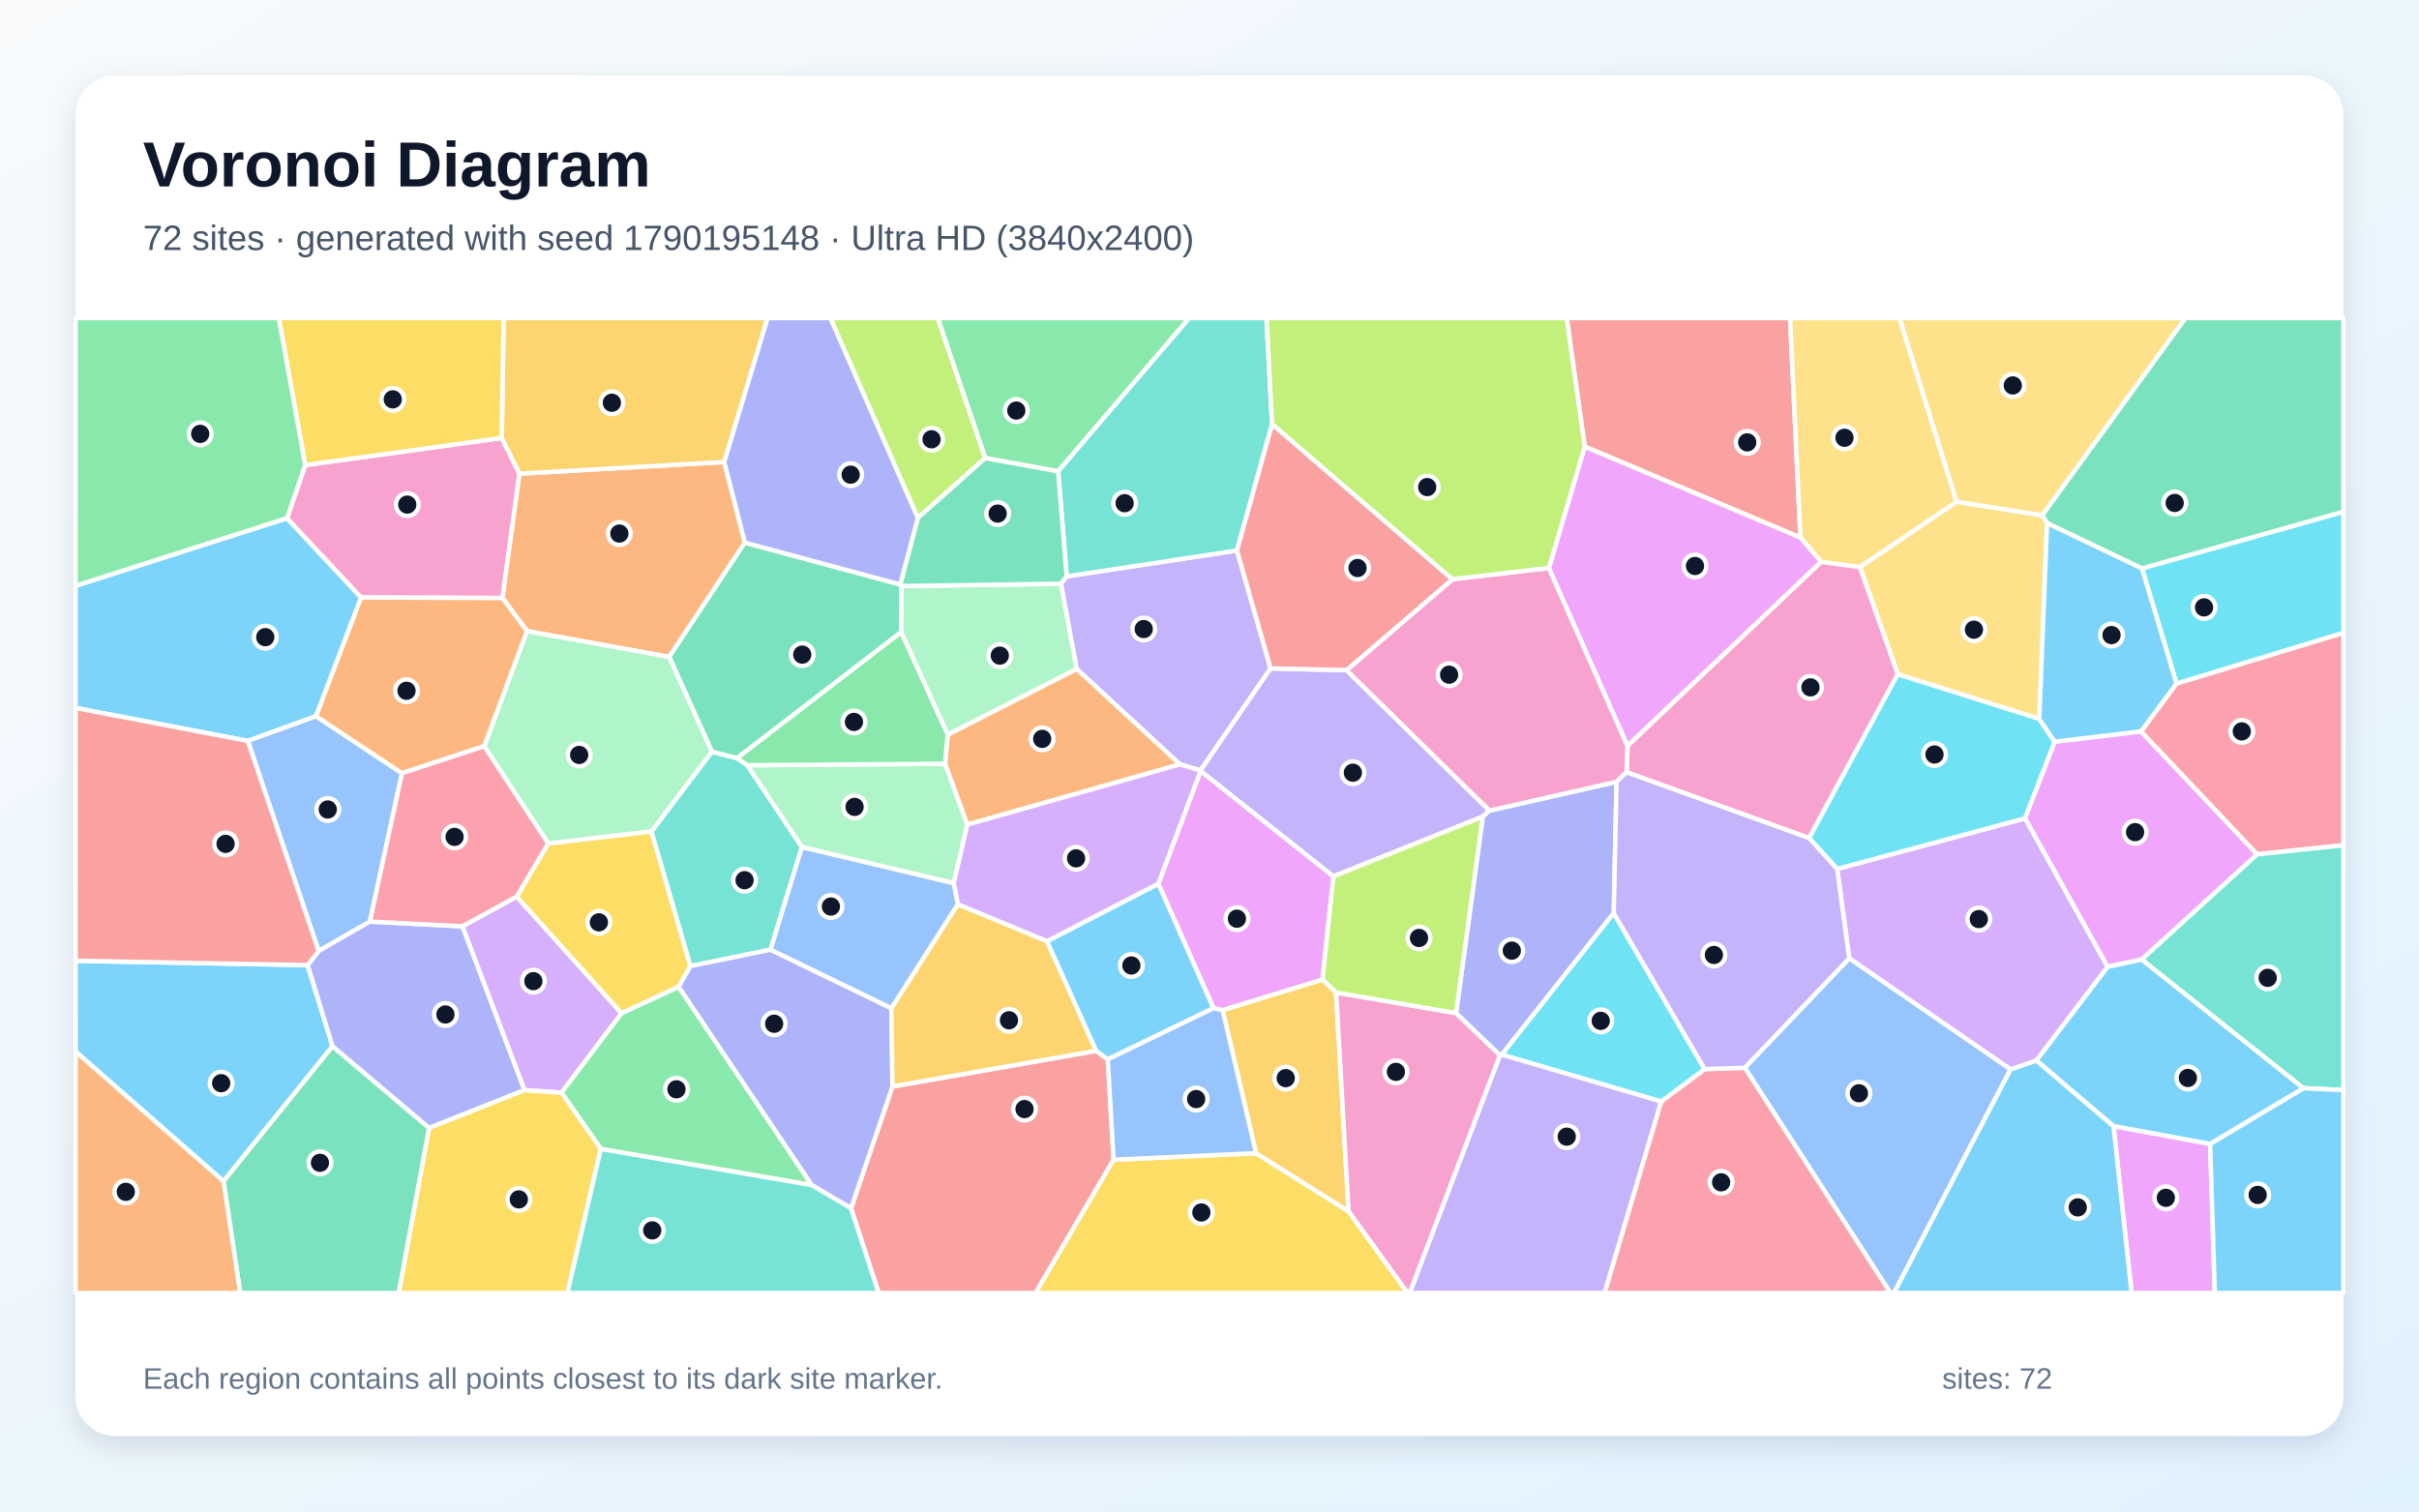
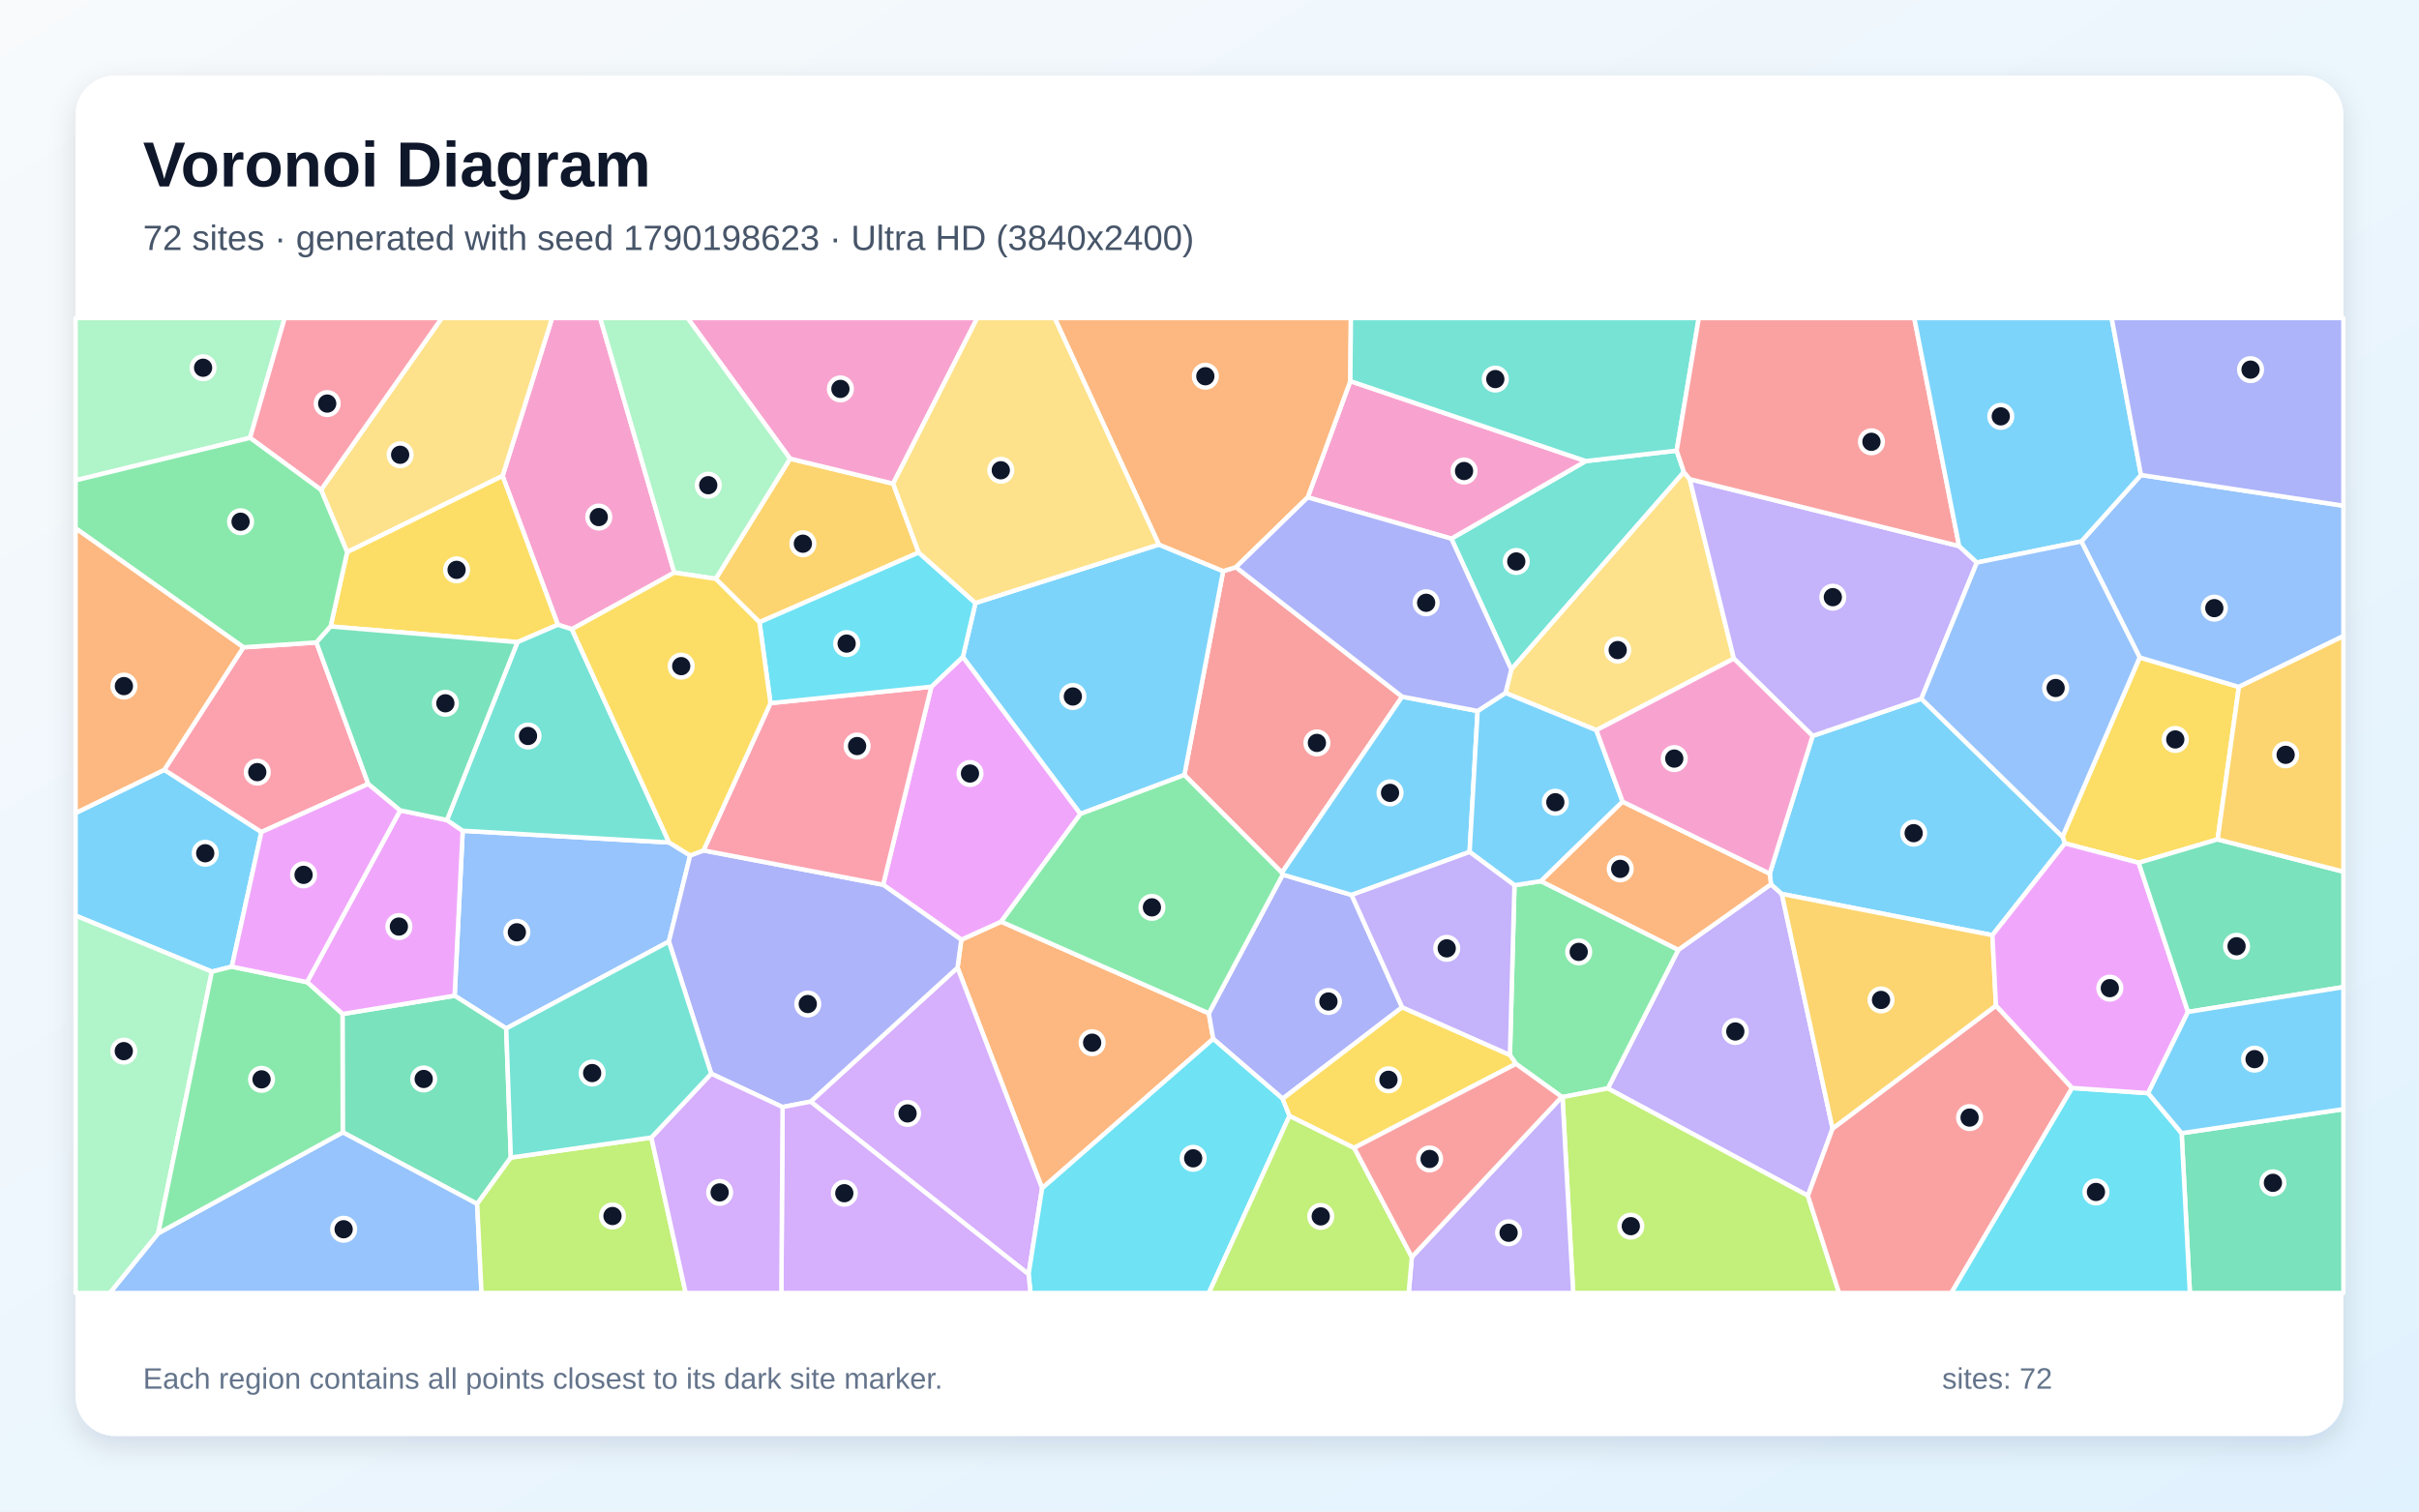
<svg xmlns="http://www.w3.org/2000/svg" width="3840" height="2400" viewBox="0 0 3840 2400" role="img" aria-labelledby="title description">
  <defs>
    <linearGradient id="background" x1="0" y1="0" x2="1" y2="1">
      <stop stop-color="#F8FAFC" />
      <stop offset="1" stop-color="#E0F2FE" />
    </linearGradient>
    <filter id="shadow" x="-5%" y="-5%" width="110%" height="110%">
      <feDropShadow dx="0" dy="15" stdDeviation="22" flood-color="#0F172A" flood-opacity=".12" />
    </filter>
  </defs>
  <rect width="3840" height="2400" fill="url(#background)" />
  <rect x="120" y="120" width="3600" height="2160" rx="63" fill="#FFFFFF" filter="url(#shadow)" />
  <g font-family="Arial, sans-serif">
    <text x="227" y="296" font-size="101" font-weight="700" fill="#0F172A">Voronoi Diagram</text>
-     <text x="227" y="397" font-size="56" fill="#475569">72 sites · generated with seed 1790195148 · Ultra HD (3840x2400)</text>
+     <text x="227" y="397" font-size="56" fill="#475569">72 sites · generated with seed 1790198623 · Ultra HD (3840x2400)</text>
  </g>
  <g stroke="#FFFFFF" stroke-width="7" stroke-linejoin="round">
-     <polygon points="501.7,1137.2 393.4,1176.5 120.0,1124.1 120.0,930.1 455.6,822.7 573.3,948.7" fill="#38BDF8" fill-opacity="0.65" />
-     <polygon points="1693.3,915.2 1963.6,874.1 2017.0,1061.3 1905.7,1223.3 1873.1,1213.7 1709.1,1062.1 1684.1,926.8" fill="#A78BFA" fill-opacity="0.65" />
-     <polygon points="484.5,738.4 796.5,695.4 824.7,752.1 797.7,949.6 573.3,948.7 455.6,822.7" fill="#F472B6" fill-opacity="0.65" />
-     <polygon points="1535.3,1309.4 1500.2,1212.7 1504.4,1166.4 1709.1,1062.1 1873.1,1213.7" fill="#FB923C" fill-opacity="0.65" />
-     <polygon points="986.6,1609.0 820.1,1423.7 870.2,1339.2 1034.2,1320.0 1096.1,1534.0 1077.1,1567.0" fill="#FACC15" fill-opacity="0.65" />
-     <polygon points="1679.7,748.4 1563.9,727.4 1488.5,505.0 1887.8,505.0" fill="#4ADE80" fill-opacity="0.65" />
-     <polygon points="1186.4,1215.0 1273.0,1344.9 1223.2,1507.9 1096.1,1534.0 1034.2,1320.0 1130.0,1193.5 1170.1,1203.7" fill="#2DD4BF" fill-opacity="0.65" />
-     <polygon points="2769.7,1695.4 2935.6,1521.5 3191.7,1697.8 3006.5,2053.0 3000.9,2053.0" fill="#60A5FA" fill-opacity="0.65" />
-     <polygon points="2099.4,1555.5 1940.8,1604.1 1926.3,1600.8 1838.7,1403.2 1905.9,1224.0 2116.8,1391.5" fill="#E879F9" fill-opacity="0.65" />
-     <polygon points="3400.3,902.7 3249.6,830.6 3241.7,818.2 3469.1,505.0 3720.0,505.0 3720.0,812.7" fill="#34D399" fill-opacity="0.65" />
-     <polygon points="1350.9,1918.5 1416.8,1725.1 1740.1,1668.5 1758.5,1682.1 1767.8,1841.4 1644.0,2053.0 1394.7,2053.0" fill="#F87171" fill-opacity="0.65" />
-     <polygon points="1288.5,1881.7 1077.1,1567.0 1096.1,1534.0 1223.2,1507.9 1415.0,1600.8 1416.8,1725.1 1350.9,1918.5" fill="#818CF8" fill-opacity="0.65" />
-     <polygon points="1520.4,1435.7 1662.1,1494.4 1740.1,1668.5 1416.8,1725.1 1415.0,1600.8" fill="#FBBF24" fill-opacity="0.65" />
-     <polygon points="1563.9,727.4 1457.0,822.5 1318.1,505.0 1488.5,505.0" fill="#A3E635" fill-opacity="0.65" />
-     <polygon points="832.5,1731.0 733.9,1470.8 820.1,1423.7 986.6,1609.0 891.4,1734.9" fill="#C084FC" fill-opacity="0.65" />
-     <polygon points="3582.9,1356.5 3398.6,1161.5 3455.0,1085.3 3720.0,1004.7 3720.0,1342.1" fill="#FB7185" fill-opacity="0.65" />
-     <polygon points="3455.0,1085.3 3400.3,902.7 3720.0,812.7 3720.0,1004.7" fill="#22D3EE" fill-opacity="0.65" />
-     <polygon points="1504.4,1166.4 1430.5,1003.8 1430.9,930.6 1684.1,926.8 1709.1,1062.1" fill="#86EFAC" fill-opacity="0.65" />
-     <polygon points="3106.0,796.6 3241.7,818.2 3249.6,830.6 3237.2,1141.5 3012.6,1070.6 2952.4,900.3" fill="#FCD34D" fill-opacity="0.65" />
-     <polygon points="1758.5,1682.1 1740.1,1668.5 1662.1,1494.4 1838.7,1403.2 1926.3,1600.8" fill="#38BDF8" fill-opacity="0.65" />
-     <polygon points="3508.4,1816.5 3355.0,1788.2 3232.4,1683.8 3345.7,1534.9 3399.7,1523.3 3656.8,1727.9" fill="#38BDF8" fill-opacity="0.65" />
-     <polygon points="2137.5,1064.1 2364.5,1287.1 2353.8,1296.6 2116.8,1391.5 1905.9,1224.0 1905.7,1223.3 2017.0,1061.3" fill="#A78BFA" fill-opacity="0.65" />
-     <polygon points="2582.1,1226.2 2583.6,1184.1 2890.9,891.9 2952.4,900.3 3012.6,1070.6 2871.8,1330.7" fill="#F472B6" fill-opacity="0.65" />
-     <polygon points="1149.7,733.5 1182.4,861.6 1062.3,1043.1 836.5,1002.1 797.7,949.6 824.7,752.1" fill="#FB923C" fill-opacity="0.65" />
-     <polygon points="1767.8,1841.4 1993.9,1831.0 2140.8,1923.3 2234.6,2053.0 1644.0,2053.0" fill="#FACC15" fill-opacity="0.65" />
-     <polygon points="953.8,1824.3 891.4,1734.9 986.6,1609.0 1077.1,1567.0 1288.5,1881.7" fill="#4ADE80" fill-opacity="0.65" />
-     <polygon points="3656.8,1727.9 3399.7,1523.3 3582.9,1356.5 3720.0,1342.1 3720.0,1730.8" fill="#2DD4BF" fill-opacity="0.65" />
-     <polygon points="587.2,1463.3 505.8,1510.0 393.4,1176.5 501.7,1137.2 638.1,1227.7" fill="#60A5FA" fill-opacity="0.65" />
-     <polygon points="3355.0,1788.2 3508.4,1816.5 3515.9,2053.0 3383.8,2053.0" fill="#E879F9" fill-opacity="0.65" />
-     <polygon points="1170.1,1203.7 1130.0,1193.5 1062.3,1043.1 1182.4,861.6 1429.0,928.0 1430.9,930.6 1430.5,1003.8" fill="#34D399" fill-opacity="0.65" />
-     <polygon points="2858.1,853.7 2515.6,709.1 2487.0,505.0 2841.6,505.0" fill="#F87171" fill-opacity="0.65" />
-     <polygon points="2561.7,1449.8 2384.0,1674.6 2381.0,1675.5 2311.4,1608.9 2353.8,1296.6 2364.5,1287.1 2566.2,1241.3" fill="#818CF8" fill-opacity="0.65" />
-     <polygon points="1149.7,733.5 824.7,752.1 796.5,695.4 799.5,505.0 1218.5,505.0" fill="#FBBF24" fill-opacity="0.65" />
-     <polygon points="2311.4,1608.9 2121.0,1576.1 2099.4,1555.5 2116.8,1391.5 2353.8,1296.6" fill="#A3E635" fill-opacity="0.65" />
-     <polygon points="1662.1,1494.4 1520.4,1435.7 1513.8,1402.1 1535.3,1309.4 1873.1,1213.7 1905.7,1223.3 1905.9,1224.0 1838.7,1403.2" fill="#C084FC" fill-opacity="0.65" />
-     <polygon points="2636.9,1749.0 2706.0,1697.5 2769.7,1695.4 3000.9,2053.0 2547.0,2053.0" fill="#FB7185" fill-opacity="0.65" />
-     <polygon points="2706.0,1697.5 2636.9,1749.0 2384.0,1674.6 2561.7,1449.8" fill="#22D3EE" fill-opacity="0.65" />
-     <polygon points="768.6,1184.8 836.5,1002.1 1062.3,1043.1 1130.0,1193.5 1034.2,1320.0 870.2,1339.2" fill="#86EFAC" fill-opacity="0.65" />
-     <polygon points="3106.0,796.6 2952.4,900.3 2890.9,891.9 2858.1,853.7 2841.6,505.0 3015.4,505.0" fill="#FCD34D" fill-opacity="0.65" />
-     <polygon points="120.0,1669.7 120.0,1525.5 488.4,1532.4 527.9,1661.2 354.8,1875.7" fill="#38BDF8" fill-opacity="0.65" />
-     <polygon points="3191.7,1697.8 3232.4,1683.8 3355.0,1788.2 3383.8,2053.0 3006.5,2053.0" fill="#38BDF8" fill-opacity="0.65" />
-     <polygon points="2381.0,1675.5 2384.0,1674.6 2636.9,1749.0 2547.0,2053.0 2237.8,2053.0" fill="#A78BFA" fill-opacity="0.65" />
-     <polygon points="2305.7,919.7 2458.8,901.8 2583.6,1184.1 2582.1,1226.2 2566.2,1241.3 2364.5,1287.1 2137.5,1064.1" fill="#F472B6" fill-opacity="0.65" />
-     <polygon points="836.5,1002.1 768.6,1184.8 638.1,1227.7 501.7,1137.2 573.3,948.7 797.7,949.6" fill="#FB923C" fill-opacity="0.65" />
-     <polygon points="796.5,695.4 484.5,738.4 442.6,505.0 799.5,505.0" fill="#FACC15" fill-opacity="0.65" />
-     <polygon points="484.5,738.4 455.6,822.7 120.0,930.1 120.0,505.0 442.6,505.0" fill="#4ADE80" fill-opacity="0.65" />
-     <polygon points="2019.4,673.4 1963.6,874.1 1693.3,915.2 1679.7,748.4 1887.8,505.0 2010.5,505.0" fill="#2DD4BF" fill-opacity="0.65" />
-     <polygon points="1513.8,1402.1 1520.4,1435.7 1415.0,1600.8 1223.2,1507.9 1273.0,1344.9" fill="#60A5FA" fill-opacity="0.65" />
-     <polygon points="2458.8,901.8 2515.6,709.1 2858.1,853.7 2890.9,891.9 2583.6,1184.1" fill="#E879F9" fill-opacity="0.65" />
-     <polygon points="354.8,1875.7 527.9,1661.2 681.3,1791.0 633.1,2053.0 381.3,2053.0" fill="#34D399" fill-opacity="0.65" />
-     <polygon points="2305.7,919.7 2137.5,1064.1 2017.0,1061.3 1963.6,874.1 2019.4,673.4" fill="#F87171" fill-opacity="0.65" />
-     <polygon points="681.3,1791.0 527.9,1661.2 488.4,1532.4 505.8,1510.0 587.2,1463.3 733.9,1470.8 832.5,1731.0" fill="#818CF8" fill-opacity="0.65" />
-     <polygon points="2140.8,1923.3 1993.9,1831.0 1940.8,1604.1 2099.4,1555.5 2121.0,1576.1" fill="#FBBF24" fill-opacity="0.65" />
-     <polygon points="2515.6,709.1 2458.8,901.8 2305.7,919.7 2019.4,673.4 2010.5,505.0 2487.0,505.0" fill="#A3E635" fill-opacity="0.65" />
-     <polygon points="3345.7,1534.9 3232.4,1683.8 3191.7,1697.8 2935.6,1521.5 2916.3,1379.7 3214.7,1299.3" fill="#C084FC" fill-opacity="0.65" />
-     <polygon points="733.9,1470.8 587.2,1463.3 638.1,1227.7 768.6,1184.8 870.2,1339.2 820.1,1423.7" fill="#FB7185" fill-opacity="0.65" />
-     <polygon points="3214.7,1299.3 2916.3,1379.7 2871.8,1330.7 3012.6,1070.6 3237.2,1141.5 3261.8,1177.9" fill="#22D3EE" fill-opacity="0.65" />
-     <polygon points="1513.8,1402.1 1273.0,1344.9 1186.4,1215.0 1500.2,1212.7 1535.3,1309.4" fill="#86EFAC" fill-opacity="0.65" />
-     <polygon points="3241.7,818.2 3106.0,796.6 3015.4,505.0 3469.1,505.0" fill="#FCD34D" fill-opacity="0.65" />
-     <polygon points="3455.0,1085.3 3398.6,1161.5 3261.8,1177.9 3237.2,1141.5 3249.6,830.6 3400.3,902.7" fill="#38BDF8" fill-opacity="0.65" />
-     <polygon points="3508.4,1816.5 3656.8,1727.9 3720.0,1730.8 3720.0,2053.0 3515.9,2053.0" fill="#38BDF8" fill-opacity="0.65" />
-     <polygon points="2706.0,1697.5 2561.7,1449.8 2566.2,1241.3 2582.1,1226.2 2871.8,1330.7 2916.3,1379.7 2935.6,1521.5 2769.7,1695.4" fill="#A78BFA" fill-opacity="0.65" />
-     <polygon points="2140.8,1923.3 2121.0,1576.1 2311.4,1608.9 2381.0,1675.5 2237.8,2053.0 2234.6,2053.0" fill="#F472B6" fill-opacity="0.65" />
-     <polygon points="120.0,1669.7 354.8,1875.7 381.3,2053.0 120.0,2053.0" fill="#FB923C" fill-opacity="0.65" />
-     <polygon points="681.3,1791.0 832.5,1731.0 891.4,1734.9 953.8,1824.3 900.7,2053.0 633.1,2053.0" fill="#FACC15" fill-opacity="0.65" />
-     <polygon points="1186.4,1215.0 1170.1,1203.7 1430.5,1003.8 1504.4,1166.4 1500.2,1212.7" fill="#4ADE80" fill-opacity="0.65" />
-     <polygon points="953.8,1824.3 1288.5,1881.7 1350.9,1918.5 1394.7,2053.0 900.7,2053.0" fill="#2DD4BF" fill-opacity="0.65" />
-     <polygon points="1993.9,1831.0 1767.8,1841.4 1758.5,1682.1 1926.3,1600.8 1940.8,1604.1" fill="#60A5FA" fill-opacity="0.65" />
-     <polygon points="3399.7,1523.3 3345.7,1534.9 3214.7,1299.3 3261.8,1177.9 3398.6,1161.5 3582.9,1356.5" fill="#E879F9" fill-opacity="0.65" />
-     <polygon points="1430.9,930.6 1429.0,928.0 1457.0,822.5 1563.9,727.4 1679.7,748.4 1693.3,915.2 1684.1,926.8" fill="#34D399" fill-opacity="0.65" />
-     <polygon points="488.4,1532.4 120.0,1525.5 120.0,1124.1 393.4,1176.5 505.8,1510.0" fill="#F87171" fill-opacity="0.65" />
-     <polygon points="1457.0,822.5 1429.0,928.0 1182.4,861.6 1149.7,733.5 1218.5,505.0 1318.1,505.0" fill="#818CF8" fill-opacity="0.65" />
+     <polygon points="368.0,1534.9 336.3,1542.8 120.0,1453.8 120.0,1290.9 260.8,1222.3 415.0,1321.1" fill="#38BDF8" fill-opacity="0.65" />
+     <polygon points="2909.1,1791.9 2869.9,1898.6 2552.3,1728.2 2664.2,1508.1 2811.3,1404.0 2828.5,1419.4" fill="#A78BFA" fill-opacity="0.65" />
+     <polygon points="1070.4,909.2 907.8,999.1 885.6,992.0 797.8,755.7 876.4,505.0 952.8,505.0" fill="#F472B6" fill-opacity="0.65" />
+     <polygon points="1654.3,1886.7 1520.0,1536.5 1526.0,1492.1 1589.3,1463.4 1918.9,1608.9 1925.9,1649.5" fill="#FB923C" fill-opacity="0.65" />
+     <polygon points="3520.3,1332.8 3395.0,1369.9 3277.9,1339.1 3274.1,1328.5 3396.6,1043.9 3554.1,1090.7" fill="#FACC15" fill-opacity="0.65" />
+     <polygon points="2480.4,1741.9 2479.2,1741.6 2406.4,1689.2 2396.9,1675.1 2404.1,1405.6 2446.2,1399.1 2664.2,1508.1 2552.3,1728.2" fill="#4ADE80" fill-opacity="0.65" />
+     <polygon points="2661.6,715.5 2673.1,749.5 2399.1,1063.0 2303.9,855.3 2517.3,732.1" fill="#2DD4BF" fill-opacity="0.65" />
+     <polygon points="1062.2,1337.7 1095.6,1358.3 1061.8,1495.0 803.6,1633.0 721.7,1581.0 734.5,1319.1" fill="#60A5FA" fill-opacity="0.65" />
+     <polygon points="1401.9,1404.8 1478.4,1090.4 1528.5,1042.9 1715.2,1292.3 1589.3,1463.4 1526.0,1492.1" fill="#E879F9" fill-opacity="0.65" />
+     <polygon points="810.9,1838.0 757.4,1911.6 544.1,1797.9 543.7,1610.0 721.7,1581.0 803.6,1633.0" fill="#34D399" fill-opacity="0.65" />
+     <polygon points="2225.8,1106.2 2034.9,1385.7 1880.1,1230.5 1941.7,906.8 1962.0,900.6" fill="#F87171" fill-opacity="0.65" />
+     <polygon points="2225.8,1599.3 2036.1,1744.6 1925.9,1649.5 1918.9,1608.9 2036.3,1388.7 2145.6,1421.0" fill="#818CF8" fill-opacity="0.65" />
+     <polygon points="1136.2,919.0 1254.2,728.3 1417.8,767.9 1458.4,877.3 1205.6,988.0" fill="#FBBF24" fill-opacity="0.65" />
+     <polygon points="2480.4,1741.9 2552.3,1728.2 2869.9,1898.6 2919.4,2053.0 2497.3,2053.0" fill="#A3E635" fill-opacity="0.65" />
+     <polygon points="1286.8,1749.2 1520.0,1536.5 1654.3,1886.7 1632.8,2023.3" fill="#C084FC" fill-opacity="0.65" />
+     <polygon points="386.4,1027.8 502.3,1020.1 584.6,1244.7 415.0,1321.1 260.8,1222.3" fill="#FB7185" fill-opacity="0.65" />
+     <polygon points="1632.8,2023.3 1654.3,1886.7 1925.9,1649.5 2036.1,1744.6 2047.0,1771.7 1919.0,2053.0 1635.8,2053.0" fill="#22D3EE" fill-opacity="0.65" />
+     <polygon points="397.0,695.2 120.0,762.7 120.0,505.0 451.9,505.0" fill="#86EFAC" fill-opacity="0.65" />
+     <polygon points="797.8,755.7 551.1,876.7 509.6,777.8 701.3,505.0 876.4,505.0" fill="#FCD34D" fill-opacity="0.65" />
+     <polygon points="1839.6,864.6 1941.7,906.8 1880.1,1230.5 1715.2,1292.3 1528.5,1042.9 1548.5,957.4" fill="#38BDF8" fill-opacity="0.65" />
+     <polygon points="3162.8,1484.9 2828.5,1419.4 2811.3,1404.0 2809.3,1387.2 2877.4,1168.5 3050.0,1109.4 3274.1,1328.5 3277.9,1339.1" fill="#38BDF8" fill-opacity="0.65" />
+     <polygon points="2241.2,1995.9 2479.2,1741.6 2480.4,1741.9 2497.3,2053.0 2236.2,2053.0" fill="#A78BFA" fill-opacity="0.65" />
+     <polygon points="2517.3,732.1 2303.9,855.3 2075.9,789.7 2143.5,605.1" fill="#F472B6" fill-opacity="0.65" />
+     <polygon points="2143.5,605.1 2075.9,789.7 1962.0,900.6 1941.7,906.8 1839.6,864.6 1674.2,505.0 2144.5,505.0" fill="#FB923C" fill-opacity="0.65" />
+     <polygon points="524.8,994.7 551.1,876.7 797.8,755.7 885.6,992.0 821.4,1019.6" fill="#FACC15" fill-opacity="0.65" />
+     <polygon points="1715.2,1292.3 1880.1,1230.5 2034.9,1385.7 2036.3,1388.7 1918.9,1608.9 1589.3,1463.4" fill="#4ADE80" fill-opacity="0.65" />
+     <polygon points="2661.6,715.5 2517.3,732.1 2143.5,605.1 2144.5,505.0 2696.7,505.0" fill="#2DD4BF" fill-opacity="0.65" />
+     <polygon points="251.1,1958.2 544.1,1797.9 757.4,1911.6 764.4,2053.0 174.3,2053.0" fill="#60A5FA" fill-opacity="0.65" />
+     <polygon points="543.7,1610.0 487.4,1559.4 635.3,1286.7 709.5,1302.1 734.5,1319.1 721.7,1581.0" fill="#E879F9" fill-opacity="0.65" />
+     <polygon points="3463.2,1799.3 3720.0,1761.1 3720.0,2053.0 3476.3,2053.0" fill="#34D399" fill-opacity="0.65" />
+     <polygon points="2869.9,1898.6 2909.1,1791.9 3168.5,1596.6 3289.4,1727.5 3097.6,2053.0 2919.4,2053.0" fill="#F87171" fill-opacity="0.65" />
+     <polygon points="1286.8,1749.2 1242.3,1757.8 1129.0,1704.8 1061.8,1495.0 1095.6,1358.3 1116.8,1350.3 1401.9,1404.8 1526.0,1492.1 1520.0,1536.5" fill="#818CF8" fill-opacity="0.65" />
+     <polygon points="3168.5,1596.6 2909.1,1791.9 2828.5,1419.4 3162.8,1484.9" fill="#FBBF24" fill-opacity="0.65" />
+     <polygon points="2047.0,1771.7 2149.7,1822.6 2241.2,1995.9 2236.2,2053.0 1919.0,2053.0" fill="#A3E635" fill-opacity="0.65" />
+     <polygon points="1242.3,1757.8 1286.8,1749.2 1632.8,2023.3 1635.8,2053.0 1240.3,2053.0" fill="#C084FC" fill-opacity="0.65" />
+     <polygon points="509.6,777.8 397.0,695.2 451.9,505.0 701.3,505.0" fill="#FB7185" fill-opacity="0.65" />
+     <polygon points="3289.4,1727.5 3410.0,1735.7 3463.2,1799.3 3476.3,2053.0 3097.6,2053.0" fill="#22D3EE" fill-opacity="0.65" />
+     <polygon points="120.0,1453.8 336.3,1542.8 251.1,1958.2 174.3,2053.0 120.0,2053.0" fill="#86EFAC" fill-opacity="0.65" />
+     <polygon points="2682.3,760.8 2752.4,1045.7 2534.1,1159.4 2389.9,1100.3 2399.1,1063.0 2673.1,749.5" fill="#FCD34D" fill-opacity="0.65" />
+     <polygon points="2145.6,1421.0 2036.3,1388.7 2034.9,1385.7 2225.8,1106.2 2345.6,1128.9 2332.9,1352.7" fill="#38BDF8" fill-opacity="0.65" />
+     <polygon points="2575.8,1272.9 2446.2,1399.1 2404.1,1405.6 2332.9,1352.7 2345.6,1128.9 2389.9,1100.3 2534.1,1159.4" fill="#38BDF8" fill-opacity="0.65" />
+     <polygon points="3110.0,867.1 3138.2,893.2 3050.0,1109.4 2877.4,1168.5 2752.4,1045.7 2682.3,760.8" fill="#A78BFA" fill-opacity="0.65" />
+     <polygon points="1417.8,767.9 1254.2,728.3 1091.5,505.0 1551.3,505.0" fill="#F472B6" fill-opacity="0.65" />
+     <polygon points="2446.2,1399.1 2575.8,1272.9 2809.3,1387.2 2811.3,1404.0 2664.2,1508.1" fill="#FB923C" fill-opacity="0.65" />
+     <polygon points="2149.7,1822.6 2047.0,1771.7 2036.1,1744.6 2225.8,1599.3 2396.9,1675.1 2406.4,1689.2" fill="#FACC15" fill-opacity="0.65" />
+     <polygon points="397.0,695.2 509.6,777.8 551.1,876.7 524.8,994.7 502.3,1020.1 386.4,1027.8 120.0,838.8 120.0,762.7" fill="#4ADE80" fill-opacity="0.65" />
+     <polygon points="1062.2,1337.7 734.5,1319.1 709.5,1302.1 821.4,1019.6 885.6,992.0 907.8,999.1" fill="#2DD4BF" fill-opacity="0.65" />
+     <polygon points="3554.1,1090.7 3396.6,1043.9 3304.0,859.7 3398.7,754.2 3720.0,803.0 3720.0,1010.0" fill="#60A5FA" fill-opacity="0.65" />
+     <polygon points="3473.3,1606.7 3410.0,1735.7 3289.4,1727.5 3168.5,1596.6 3162.8,1484.9 3277.9,1339.1 3395.0,1369.9" fill="#E879F9" fill-opacity="0.65" />
+     <polygon points="3473.3,1606.7 3395.0,1369.9 3520.3,1332.8 3720.0,1384.0 3720.0,1567.3" fill="#34D399" fill-opacity="0.65" />
+     <polygon points="3110.0,867.1 2682.3,760.8 2673.1,749.5 2661.6,715.5 2696.7,505.0 3038.8,505.0" fill="#F87171" fill-opacity="0.65" />
+     <polygon points="2075.9,789.7 2303.9,855.3 2399.1,1063.0 2389.9,1100.3 2345.6,1128.9 2225.8,1106.2 1962.0,900.6" fill="#818CF8" fill-opacity="0.65" />
+     <polygon points="3520.3,1332.8 3554.1,1090.7 3720.0,1010.0 3720.0,1384.0" fill="#FBBF24" fill-opacity="0.65" />
+     <polygon points="757.4,1911.6 810.9,1838.0 1034.0,1806.2 1088.5,2053.0 764.4,2053.0" fill="#A3E635" fill-opacity="0.65" />
+     <polygon points="1034.0,1806.2 1129.0,1704.8 1242.3,1757.8 1240.3,2053.0 1088.5,2053.0" fill="#C084FC" fill-opacity="0.65" />
+     <polygon points="1223.1,1116.4 1478.4,1090.4 1401.9,1404.8 1116.8,1350.3" fill="#FB7185" fill-opacity="0.65" />
+     <polygon points="1205.6,988.0 1458.4,877.3 1548.5,957.4 1528.5,1042.9 1478.4,1090.4 1223.1,1116.4" fill="#22D3EE" fill-opacity="0.65" />
+     <polygon points="1254.2,728.3 1136.2,919.0 1070.4,909.2 952.8,505.0 1091.5,505.0" fill="#86EFAC" fill-opacity="0.65" />
+     <polygon points="1839.6,864.6 1548.5,957.4 1458.4,877.3 1417.8,767.9 1551.3,505.0 1674.2,505.0" fill="#FCD34D" fill-opacity="0.65" />
+     <polygon points="3398.7,754.2 3304.0,859.7 3138.2,893.2 3110.0,867.1 3038.8,505.0 3352.1,505.0" fill="#38BDF8" fill-opacity="0.65" />
+     <polygon points="3463.2,1799.3 3410.0,1735.7 3473.3,1606.7 3720.0,1567.3 3720.0,1761.1" fill="#38BDF8" fill-opacity="0.65" />
+     <polygon points="2225.8,1599.3 2145.6,1421.0 2332.9,1352.7 2404.1,1405.6 2396.9,1675.1" fill="#A78BFA" fill-opacity="0.65" />
+     <polygon points="2575.8,1272.9 2534.1,1159.4 2752.4,1045.7 2877.4,1168.5 2809.3,1387.2" fill="#F472B6" fill-opacity="0.65" />
+     <polygon points="386.4,1027.8 260.8,1222.3 120.0,1290.9 120.0,838.8" fill="#FB923C" fill-opacity="0.65" />
+     <polygon points="1136.2,919.0 1205.6,988.0 1223.1,1116.4 1116.8,1350.3 1095.6,1358.3 1062.2,1337.7 907.8,999.1 1070.4,909.2" fill="#FACC15" fill-opacity="0.65" />
+     <polygon points="251.1,1958.2 336.3,1542.8 368.0,1534.9 487.4,1559.4 543.7,1610.0 544.1,1797.9" fill="#4ADE80" fill-opacity="0.65" />
+     <polygon points="1034.0,1806.2 810.9,1838.0 803.6,1633.0 1061.8,1495.0 1129.0,1704.8" fill="#2DD4BF" fill-opacity="0.65" />
+     <polygon points="3304.0,859.7 3396.6,1043.9 3274.1,1328.5 3050.0,1109.4 3138.2,893.2" fill="#60A5FA" fill-opacity="0.65" />
+     <polygon points="635.3,1286.7 487.4,1559.4 368.0,1534.9 415.0,1321.1 584.6,1244.7" fill="#E879F9" fill-opacity="0.65" />
+     <polygon points="709.5,1302.1 635.3,1286.7 584.6,1244.7 502.3,1020.1 524.8,994.7 821.4,1019.6" fill="#34D399" fill-opacity="0.65" />
+     <polygon points="2149.7,1822.6 2406.4,1689.2 2479.2,1741.6 2241.2,1995.9" fill="#F87171" fill-opacity="0.65" />
+     <polygon points="3398.7,754.2 3352.1,505.0 3720.0,505.0 3720.0,803.0" fill="#818CF8" fill-opacity="0.65" />
  </g>
  <g>
-     <circle cx="421.1" cy="1011.7" r="18" fill="#0F172A" stroke="#FFFFFF" stroke-width="7" />
-     <circle cx="1815.6" cy="998.8" r="18" fill="#0F172A" stroke="#FFFFFF" stroke-width="7" />
-     <circle cx="646.5" cy="801.2" r="18" fill="#0F172A" stroke="#FFFFFF" stroke-width="7" />
-     <circle cx="1654.4" cy="1173.2" r="18" fill="#0F172A" stroke="#FFFFFF" stroke-width="7" />
-     <circle cx="950.7" cy="1464.5" r="18" fill="#0F172A" stroke="#FFFFFF" stroke-width="7" />
-     <circle cx="1613.3" cy="651.9" r="18" fill="#0F172A" stroke="#FFFFFF" stroke-width="7" />
-     <circle cx="1182.0" cy="1397.6" r="18" fill="#0F172A" stroke="#FFFFFF" stroke-width="7" />
-     <circle cx="2950.9" cy="1735.9" r="18" fill="#0F172A" stroke="#FFFFFF" stroke-width="7" />
-     <circle cx="1963.5" cy="1458.7" r="18" fill="#0F172A" stroke="#FFFFFF" stroke-width="7" />
-     <circle cx="3452.2" cy="798.6" r="18" fill="#0F172A" stroke="#FFFFFF" stroke-width="7" />
-     <circle cx="1626.4" cy="1761.0" r="18" fill="#0F172A" stroke="#FFFFFF" stroke-width="7" />
-     <circle cx="1228.9" cy="1625.5" r="18" fill="#0F172A" stroke="#FFFFFF" stroke-width="7" />
-     <circle cx="1601.7" cy="1620.0" r="18" fill="#0F172A" stroke="#FFFFFF" stroke-width="7" />
-     <circle cx="1478.8" cy="697.5" r="18" fill="#0F172A" stroke="#FFFFFF" stroke-width="7" />
-     <circle cx="846.7" cy="1557.9" r="18" fill="#0F172A" stroke="#FFFFFF" stroke-width="7" />
-     <circle cx="3558.7" cy="1161.3" r="18" fill="#0F172A" stroke="#FFFFFF" stroke-width="7" />
-     <circle cx="3498.8" cy="964.4" r="18" fill="#0F172A" stroke="#FFFFFF" stroke-width="7" />
-     <circle cx="1587.1" cy="1041.0" r="18" fill="#0F172A" stroke="#FFFFFF" stroke-width="7" />
-     <circle cx="3133.5" cy="999.8" r="18" fill="#0F172A" stroke="#FFFFFF" stroke-width="7" />
-     <circle cx="1796.0" cy="1533.0" r="18" fill="#0F172A" stroke="#FFFFFF" stroke-width="7" />
-     <circle cx="3473.1" cy="1711.6" r="18" fill="#0F172A" stroke="#FFFFFF" stroke-width="7" />
-     <circle cx="2147.6" cy="1226.9" r="18" fill="#0F172A" stroke="#FFFFFF" stroke-width="7" />
-     <circle cx="2874.0" cy="1091.4" r="18" fill="#0F172A" stroke="#FFFFFF" stroke-width="7" />
-     <circle cx="983.2" cy="847.2" r="18" fill="#0F172A" stroke="#FFFFFF" stroke-width="7" />
-     <circle cx="1907.1" cy="1925.2" r="18" fill="#0F172A" stroke="#FFFFFF" stroke-width="7" />
-     <circle cx="1073.8" cy="1729.6" r="18" fill="#0F172A" stroke="#FFFFFF" stroke-width="7" />
-     <circle cx="3599.8" cy="1552.6" r="18" fill="#0F172A" stroke="#FFFFFF" stroke-width="7" />
-     <circle cx="520.3" cy="1285.3" r="18" fill="#0F172A" stroke="#FFFFFF" stroke-width="7" />
-     <circle cx="3438.1" cy="1901.9" r="18" fill="#0F172A" stroke="#FFFFFF" stroke-width="7" />
-     <circle cx="1273.5" cy="1039.4" r="18" fill="#0F172A" stroke="#FFFFFF" stroke-width="7" />
-     <circle cx="2773.6" cy="702.4" r="18" fill="#0F172A" stroke="#FFFFFF" stroke-width="7" />
-     <circle cx="2399.9" cy="1509.4" r="18" fill="#0F172A" stroke="#FFFFFF" stroke-width="7" />
-     <circle cx="971.3" cy="639.5" r="18" fill="#0F172A" stroke="#FFFFFF" stroke-width="7" />
-     <circle cx="2252.6" cy="1489.3" r="18" fill="#0F172A" stroke="#FFFFFF" stroke-width="7" />
-     <circle cx="1708.2" cy="1362.9" r="18" fill="#0F172A" stroke="#FFFFFF" stroke-width="7" />
-     <circle cx="2732.2" cy="1877.3" r="18" fill="#0F172A" stroke="#FFFFFF" stroke-width="7" />
-     <circle cx="2541.1" cy="1620.9" r="18" fill="#0F172A" stroke="#FFFFFF" stroke-width="7" />
-     <circle cx="919.4" cy="1198.7" r="18" fill="#0F172A" stroke="#FFFFFF" stroke-width="7" />
-     <circle cx="2928.0" cy="695.1" r="18" fill="#0F172A" stroke="#FFFFFF" stroke-width="7" />
-     <circle cx="351.1" cy="1719.9" r="18" fill="#0F172A" stroke="#FFFFFF" stroke-width="7" />
-     <circle cx="3298.3" cy="1917.1" r="18" fill="#0F172A" stroke="#FFFFFF" stroke-width="7" />
-     <circle cx="2487.1" cy="1804.8" r="18" fill="#0F172A" stroke="#FFFFFF" stroke-width="7" />
-     <circle cx="2300.4" cy="1071.3" r="18" fill="#0F172A" stroke="#FFFFFF" stroke-width="7" />
-     <circle cx="645.3" cy="1096.8" r="18" fill="#0F172A" stroke="#FFFFFF" stroke-width="7" />
-     <circle cx="623.5" cy="634.1" r="18" fill="#0F172A" stroke="#FFFFFF" stroke-width="7" />
-     <circle cx="317.8" cy="688.9" r="18" fill="#0F172A" stroke="#FFFFFF" stroke-width="7" />
-     <circle cx="1785.3" cy="799.0" r="18" fill="#0F172A" stroke="#FFFFFF" stroke-width="7" />
-     <circle cx="1319.0" cy="1439.4" r="18" fill="#0F172A" stroke="#FFFFFF" stroke-width="7" />
-     <circle cx="2690.7" cy="898.7" r="18" fill="#0F172A" stroke="#FFFFFF" stroke-width="7" />
-     <circle cx="507.9" cy="1846.3" r="18" fill="#0F172A" stroke="#FFFFFF" stroke-width="7" />
-     <circle cx="2155.0" cy="901.9" r="18" fill="#0F172A" stroke="#FFFFFF" stroke-width="7" />
-     <circle cx="707.1" cy="1610.8" r="18" fill="#0F172A" stroke="#FFFFFF" stroke-width="7" />
-     <circle cx="2041.0" cy="1711.9" r="18" fill="#0F172A" stroke="#FFFFFF" stroke-width="7" />
-     <circle cx="2265.6" cy="773.4" r="18" fill="#0F172A" stroke="#FFFFFF" stroke-width="7" />
-     <circle cx="3141.2" cy="1459.3" r="18" fill="#0F172A" stroke="#FFFFFF" stroke-width="7" />
-     <circle cx="721.6" cy="1328.8" r="18" fill="#0F172A" stroke="#FFFFFF" stroke-width="7" />
-     <circle cx="3070.9" cy="1198.0" r="18" fill="#0F172A" stroke="#FFFFFF" stroke-width="7" />
-     <circle cx="1356.6" cy="1281.2" r="18" fill="#0F172A" stroke="#FFFFFF" stroke-width="7" />
-     <circle cx="3195.2" cy="612.0" r="18" fill="#0F172A" stroke="#FFFFFF" stroke-width="7" />
-     <circle cx="3351.9" cy="1008.4" r="18" fill="#0F172A" stroke="#FFFFFF" stroke-width="7" />
-     <circle cx="3583.9" cy="1897.3" r="18" fill="#0F172A" stroke="#FFFFFF" stroke-width="7" />
-     <circle cx="2720.7" cy="1516.3" r="18" fill="#0F172A" stroke="#FFFFFF" stroke-width="7" />
-     <circle cx="2215.9" cy="1701.9" r="18" fill="#0F172A" stroke="#FFFFFF" stroke-width="7" />
-     <circle cx="199.7" cy="1892.4" r="18" fill="#0F172A" stroke="#FFFFFF" stroke-width="7" />
-     <circle cx="823.6" cy="1904.4" r="18" fill="#0F172A" stroke="#FFFFFF" stroke-width="7" />
-     <circle cx="1355.6" cy="1146.3" r="18" fill="#0F172A" stroke="#FFFFFF" stroke-width="7" />
-     <circle cx="1035.4" cy="1953.6" r="18" fill="#0F172A" stroke="#FFFFFF" stroke-width="7" />
-     <circle cx="1898.8" cy="1745.1" r="18" fill="#0F172A" stroke="#FFFFFF" stroke-width="7" />
-     <circle cx="3389.3" cy="1321.3" r="18" fill="#0F172A" stroke="#FFFFFF" stroke-width="7" />
-     <circle cx="1583.7" cy="815.5" r="18" fill="#0F172A" stroke="#FFFFFF" stroke-width="7" />
-     <circle cx="358.1" cy="1339.9" r="18" fill="#0F172A" stroke="#FFFFFF" stroke-width="7" />
-     <circle cx="1350.4" cy="753.7" r="18" fill="#0F172A" stroke="#FFFFFF" stroke-width="7" />
+     <circle cx="325.8" cy="1354.8" r="18" fill="#0F172A" stroke="#FFFFFF" stroke-width="7" />
+     <circle cx="2754.7" cy="1637.8" r="18" fill="#0F172A" stroke="#FFFFFF" stroke-width="7" />
+     <circle cx="950.5" cy="821.0" r="18" fill="#0F172A" stroke="#FFFFFF" stroke-width="7" />
+     <circle cx="1733.7" cy="1655.6" r="18" fill="#0F172A" stroke="#FFFFFF" stroke-width="7" />
+     <circle cx="3453.1" cy="1174.1" r="18" fill="#0F172A" stroke="#FFFFFF" stroke-width="7" />
+     <circle cx="2506.1" cy="1511.4" r="18" fill="#0F172A" stroke="#FFFFFF" stroke-width="7" />
+     <circle cx="2407.0" cy="891.5" r="18" fill="#0F172A" stroke="#FFFFFF" stroke-width="7" />
+     <circle cx="820.5" cy="1480.3" r="18" fill="#0F172A" stroke="#FFFFFF" stroke-width="7" />
+     <circle cx="1539.8" cy="1228.2" r="18" fill="#0F172A" stroke="#FFFFFF" stroke-width="7" />
+     <circle cx="672.6" cy="1713.2" r="18" fill="#0F172A" stroke="#FFFFFF" stroke-width="7" />
+     <circle cx="2090.5" cy="1179.6" r="18" fill="#0F172A" stroke="#FFFFFF" stroke-width="7" />
+     <circle cx="2108.8" cy="1590.2" r="18" fill="#0F172A" stroke="#FFFFFF" stroke-width="7" />
+     <circle cx="1274.5" cy="863.3" r="18" fill="#0F172A" stroke="#FFFFFF" stroke-width="7" />
+     <circle cx="2588.8" cy="1946.9" r="18" fill="#0F172A" stroke="#FFFFFF" stroke-width="7" />
+     <circle cx="1440.7" cy="1767.9" r="18" fill="#0F172A" stroke="#FFFFFF" stroke-width="7" />
+     <circle cx="408.4" cy="1226.0" r="18" fill="#0F172A" stroke="#FFFFFF" stroke-width="7" />
+     <circle cx="1894.1" cy="1839.2" r="18" fill="#0F172A" stroke="#FFFFFF" stroke-width="7" />
+     <circle cx="322.4" cy="583.9" r="18" fill="#0F172A" stroke="#FFFFFF" stroke-width="7" />
+     <circle cx="635.2" cy="722.1" r="18" fill="#0F172A" stroke="#FFFFFF" stroke-width="7" />
+     <circle cx="1703.1" cy="1105.9" r="18" fill="#0F172A" stroke="#FFFFFF" stroke-width="7" />
+     <circle cx="3037.8" cy="1322.9" r="18" fill="#0F172A" stroke="#FFFFFF" stroke-width="7" />
+     <circle cx="2394.8" cy="1957.4" r="18" fill="#0F172A" stroke="#FFFFFF" stroke-width="7" />
+     <circle cx="2324.1" cy="747.9" r="18" fill="#0F172A" stroke="#FFFFFF" stroke-width="7" />
+     <circle cx="1913.4" cy="597.4" r="18" fill="#0F172A" stroke="#FFFFFF" stroke-width="7" />
+     <circle cx="724.8" cy="904.8" r="18" fill="#0F172A" stroke="#FFFFFF" stroke-width="7" />
+     <circle cx="1828.6" cy="1440.7" r="18" fill="#0F172A" stroke="#FFFFFF" stroke-width="7" />
+     <circle cx="2373.7" cy="601.9" r="18" fill="#0F172A" stroke="#FFFFFF" stroke-width="7" />
+     <circle cx="545.5" cy="1951.8" r="18" fill="#0F172A" stroke="#FFFFFF" stroke-width="7" />
+     <circle cx="633.2" cy="1471.2" r="18" fill="#0F172A" stroke="#FFFFFF" stroke-width="7" />
+     <circle cx="3608.1" cy="1878.1" r="18" fill="#0F172A" stroke="#FFFFFF" stroke-width="7" />
+     <circle cx="3126.6" cy="1774.5" r="18" fill="#0F172A" stroke="#FFFFFF" stroke-width="7" />
+     <circle cx="1282.3" cy="1594.2" r="18" fill="#0F172A" stroke="#FFFFFF" stroke-width="7" />
+     <circle cx="2986.0" cy="1587.7" r="18" fill="#0F172A" stroke="#FFFFFF" stroke-width="7" />
+     <circle cx="2096.6" cy="1931.4" r="18" fill="#0F172A" stroke="#FFFFFF" stroke-width="7" />
+     <circle cx="1340.3" cy="1894.6" r="18" fill="#0F172A" stroke="#FFFFFF" stroke-width="7" />
+     <circle cx="519.4" cy="640.8" r="18" fill="#0F172A" stroke="#FFFFFF" stroke-width="7" />
+     <circle cx="3327.2" cy="1892.6" r="18" fill="#0F172A" stroke="#FFFFFF" stroke-width="7" />
+     <circle cx="196.5" cy="1669.0" r="18" fill="#0F172A" stroke="#FFFFFF" stroke-width="7" />
+     <circle cx="2568.0" cy="1032.2" r="18" fill="#0F172A" stroke="#FFFFFF" stroke-width="7" />
+     <circle cx="2206.6" cy="1258.9" r="18" fill="#0F172A" stroke="#FFFFFF" stroke-width="7" />
+     <circle cx="2469.0" cy="1273.8" r="18" fill="#0F172A" stroke="#FFFFFF" stroke-width="7" />
+     <circle cx="2909.5" cy="948.2" r="18" fill="#0F172A" stroke="#FFFFFF" stroke-width="7" />
+     <circle cx="1334.1" cy="617.5" r="18" fill="#0F172A" stroke="#FFFFFF" stroke-width="7" />
+     <circle cx="2572.0" cy="1379.6" r="18" fill="#0F172A" stroke="#FFFFFF" stroke-width="7" />
+     <circle cx="2204.1" cy="1714.5" r="18" fill="#0F172A" stroke="#FFFFFF" stroke-width="7" />
+     <circle cx="381.9" cy="828.4" r="18" fill="#0F172A" stroke="#FFFFFF" stroke-width="7" />
+     <circle cx="838.2" cy="1168.6" r="18" fill="#0F172A" stroke="#FFFFFF" stroke-width="7" />
+     <circle cx="3515.1" cy="965.6" r="18" fill="#0F172A" stroke="#FFFFFF" stroke-width="7" />
+     <circle cx="3349.2" cy="1569.0" r="18" fill="#0F172A" stroke="#FFFFFF" stroke-width="7" />
+     <circle cx="3550.4" cy="1502.5" r="18" fill="#0F172A" stroke="#FFFFFF" stroke-width="7" />
+     <circle cx="2970.8" cy="701.5" r="18" fill="#0F172A" stroke="#FFFFFF" stroke-width="7" />
+     <circle cx="2263.9" cy="957.1" r="18" fill="#0F172A" stroke="#FFFFFF" stroke-width="7" />
+     <circle cx="3628.3" cy="1198.5" r="18" fill="#0F172A" stroke="#FFFFFF" stroke-width="7" />
+     <circle cx="972.3" cy="1930.8" r="18" fill="#0F172A" stroke="#FFFFFF" stroke-width="7" />
+     <circle cx="1142.4" cy="1893.3" r="18" fill="#0F172A" stroke="#FFFFFF" stroke-width="7" />
+     <circle cx="1360.6" cy="1184.6" r="18" fill="#0F172A" stroke="#FFFFFF" stroke-width="7" />
+     <circle cx="1344.0" cy="1021.9" r="18" fill="#0F172A" stroke="#FFFFFF" stroke-width="7" />
+     <circle cx="1124.3" cy="770.4" r="18" fill="#0F172A" stroke="#FFFFFF" stroke-width="7" />
+     <circle cx="1588.7" cy="746.7" r="18" fill="#0F172A" stroke="#FFFFFF" stroke-width="7" />
+     <circle cx="3176.1" cy="661.1" r="18" fill="#0F172A" stroke="#FFFFFF" stroke-width="7" />
+     <circle cx="3579.0" cy="1681.7" r="18" fill="#0F172A" stroke="#FFFFFF" stroke-width="7" />
+     <circle cx="2296.6" cy="1505.8" r="18" fill="#0F172A" stroke="#FFFFFF" stroke-width="7" />
+     <circle cx="2657.8" cy="1204.5" r="18" fill="#0F172A" stroke="#FFFFFF" stroke-width="7" />
+     <circle cx="196.7" cy="1089.4" r="18" fill="#0F172A" stroke="#FFFFFF" stroke-width="7" />
+     <circle cx="1081.4" cy="1057.7" r="18" fill="#0F172A" stroke="#FFFFFF" stroke-width="7" />
+     <circle cx="415.2" cy="1713.8" r="18" fill="#0F172A" stroke="#FFFFFF" stroke-width="7" />
+     <circle cx="940.0" cy="1703.8" r="18" fill="#0F172A" stroke="#FFFFFF" stroke-width="7" />
+     <circle cx="3263.2" cy="1092.4" r="18" fill="#0F172A" stroke="#FFFFFF" stroke-width="7" />
+     <circle cx="481.9" cy="1389.1" r="18" fill="#0F172A" stroke="#FFFFFF" stroke-width="7" />
+     <circle cx="707.0" cy="1116.7" r="18" fill="#0F172A" stroke="#FFFFFF" stroke-width="7" />
+     <circle cx="2269.4" cy="1840.2" r="18" fill="#0F172A" stroke="#FFFFFF" stroke-width="7" />
+     <circle cx="3572.6" cy="586.9" r="18" fill="#0F172A" stroke="#FFFFFF" stroke-width="7" />
  </g>
  <g font-family="Arial, sans-serif" font-size="47" fill="#64748B">
    <text x="227" y="2205">Each region contains all points closest to its dark site marker.</text>
    <text x="3083" y="2205">sites: 72</text>
  </g>
</svg>
